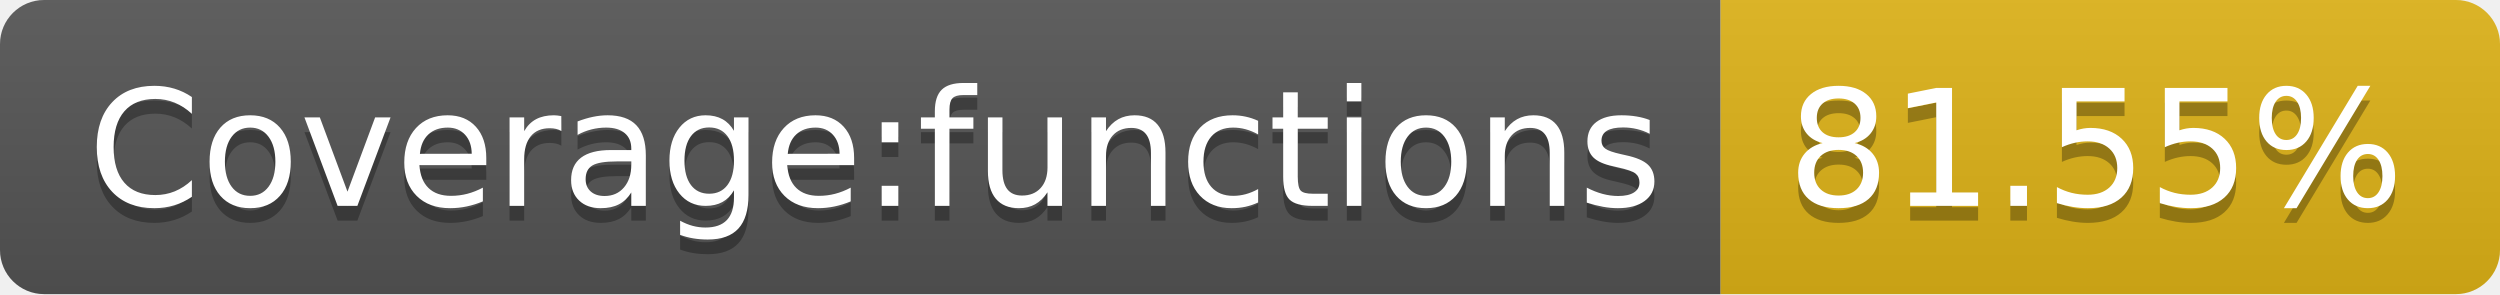
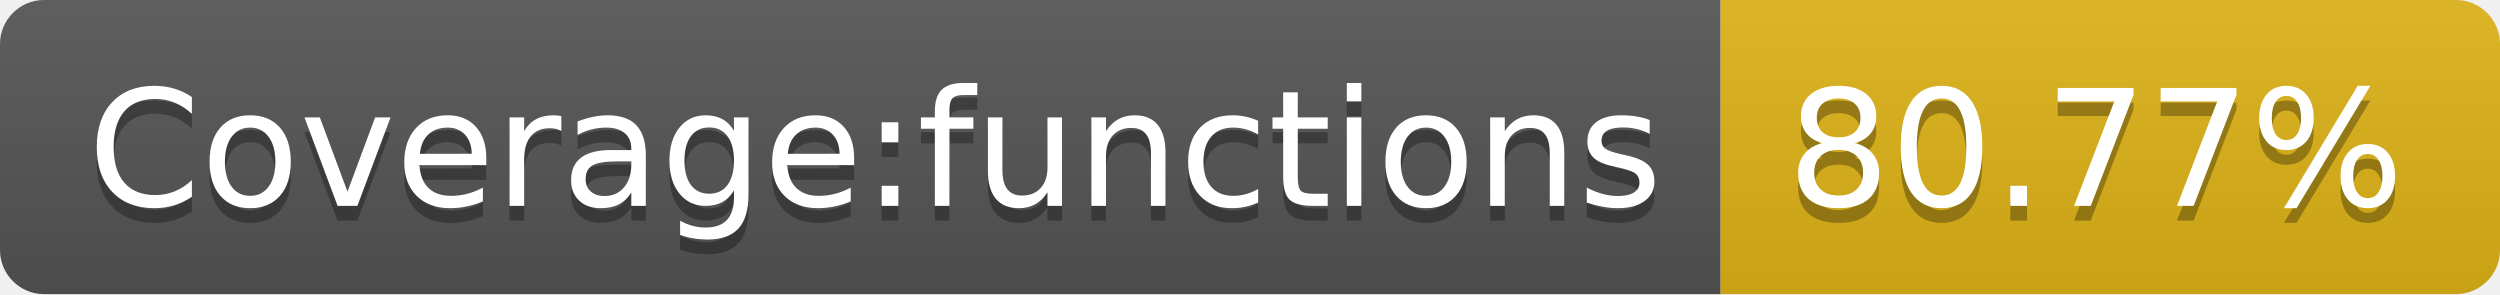
<svg xmlns="http://www.w3.org/2000/svg" width="170" height="20">
  <linearGradient id="s" x2="0" y2="100%">
    <stop offset="0" stop-color="#bbb" stop-opacity=".1" />
    <stop offset="1" stop-opacity=".1" />
  </linearGradient>
  <clipPath id="r">
    <rect width="170" height="20" rx="3" fill="#fff" />
  </clipPath>
  <g clip-path="url(#r)">
    <rect width="117" height="20" fill="#555" />
    <rect x="117" width="53" height="20" fill="#dfb317" />
    <rect width="170" height="20" fill="url(#s)" />
  </g>
  <g fill="#fff" text-anchor="middle" font-family="Verdana,Geneva,DejaVu Sans,sans-serif" text-rendering="geometricPrecision" font-size="110">
    <text x="595" y="150" fill="#010101" fill-opacity=".3" transform="scale(.1)" textLength="1070">Coverage:functions</text>
    <text x="595" y="140" transform="scale(.1)" textLength="1070">Coverage:functions</text>
-     <text x="1425" y="150" fill="#010101" fill-opacity=".3" transform="scale(.1)" textLength="430">81.55%</text>
-     <text x="1425" y="140" transform="scale(.1)" textLength="430">81.55%</text>
+     <text x="1425" y="150" fill="#010101" fill-opacity=".3" transform="scale(.1)" textLength="430">80.77%</text>
+     <text x="1425" y="140" transform="scale(.1)" textLength="430">80.77%</text>
  </g>
</svg>
